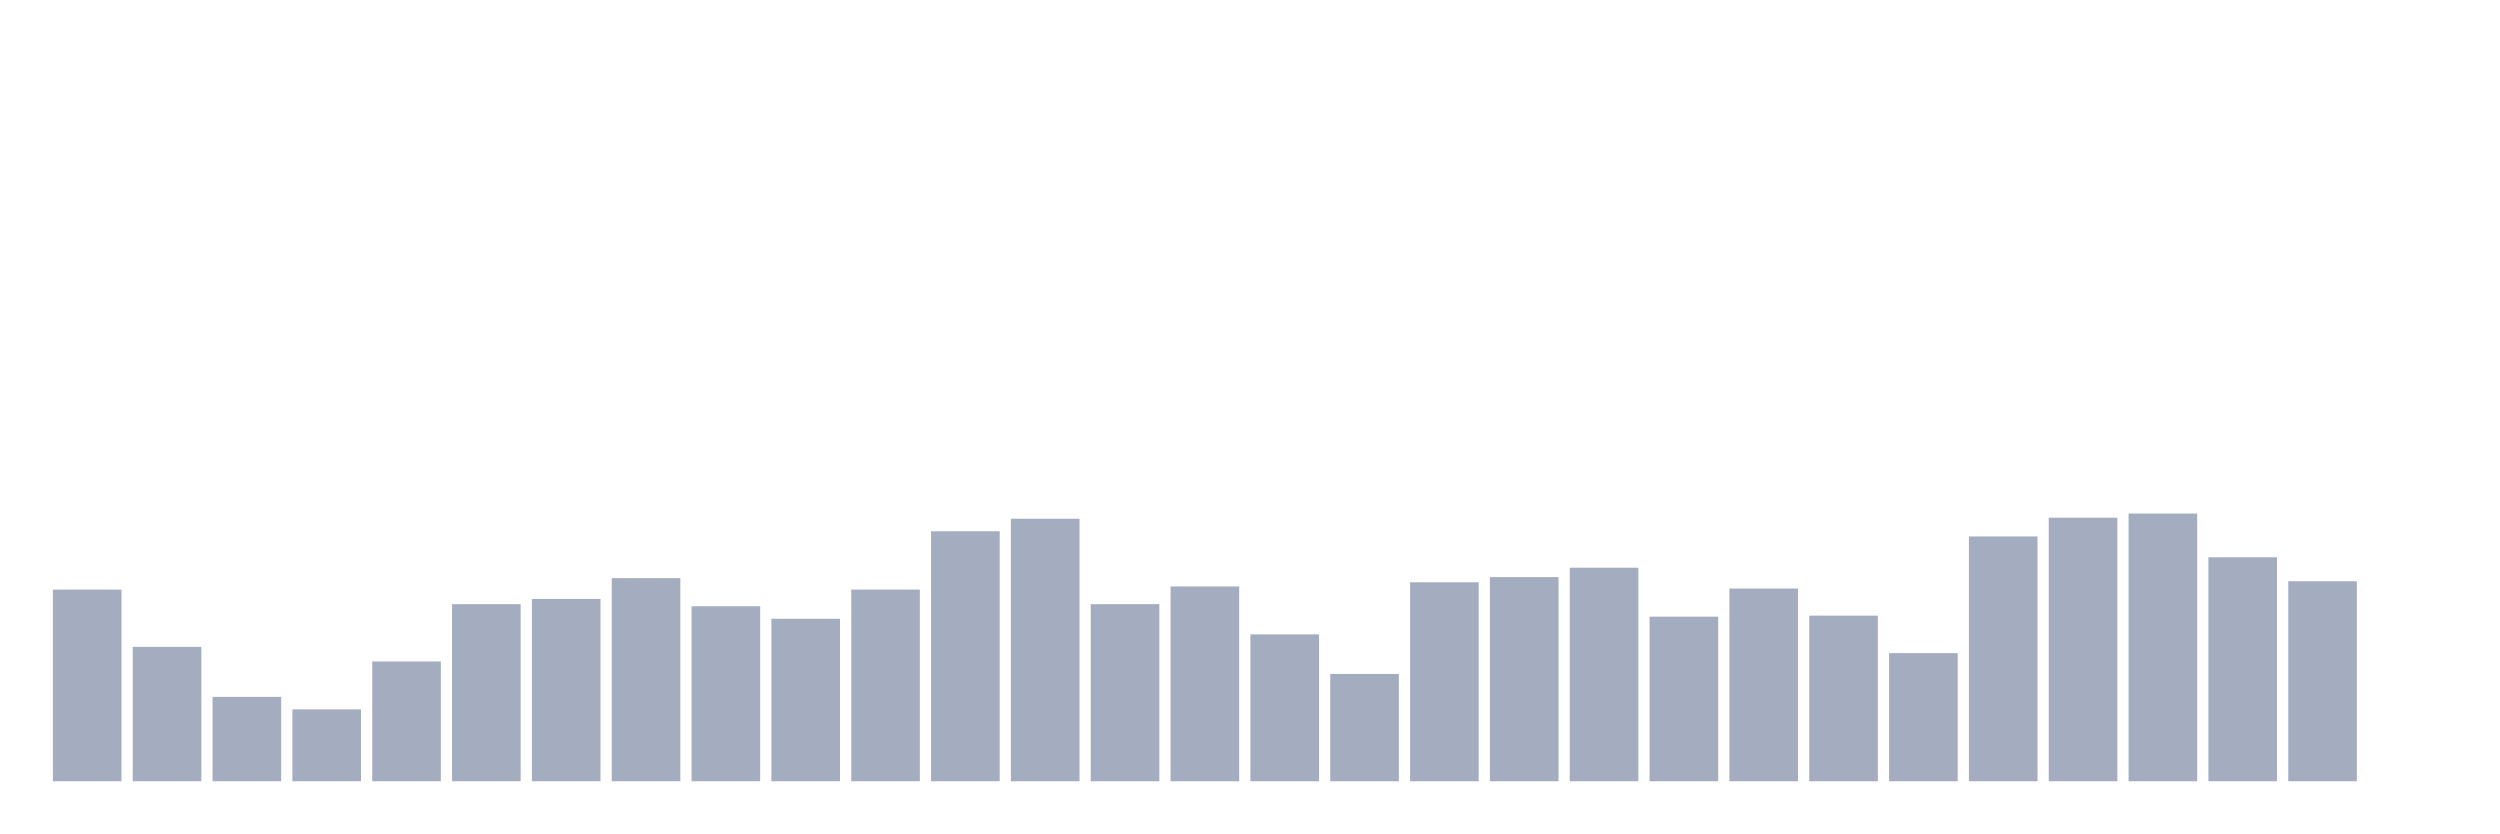
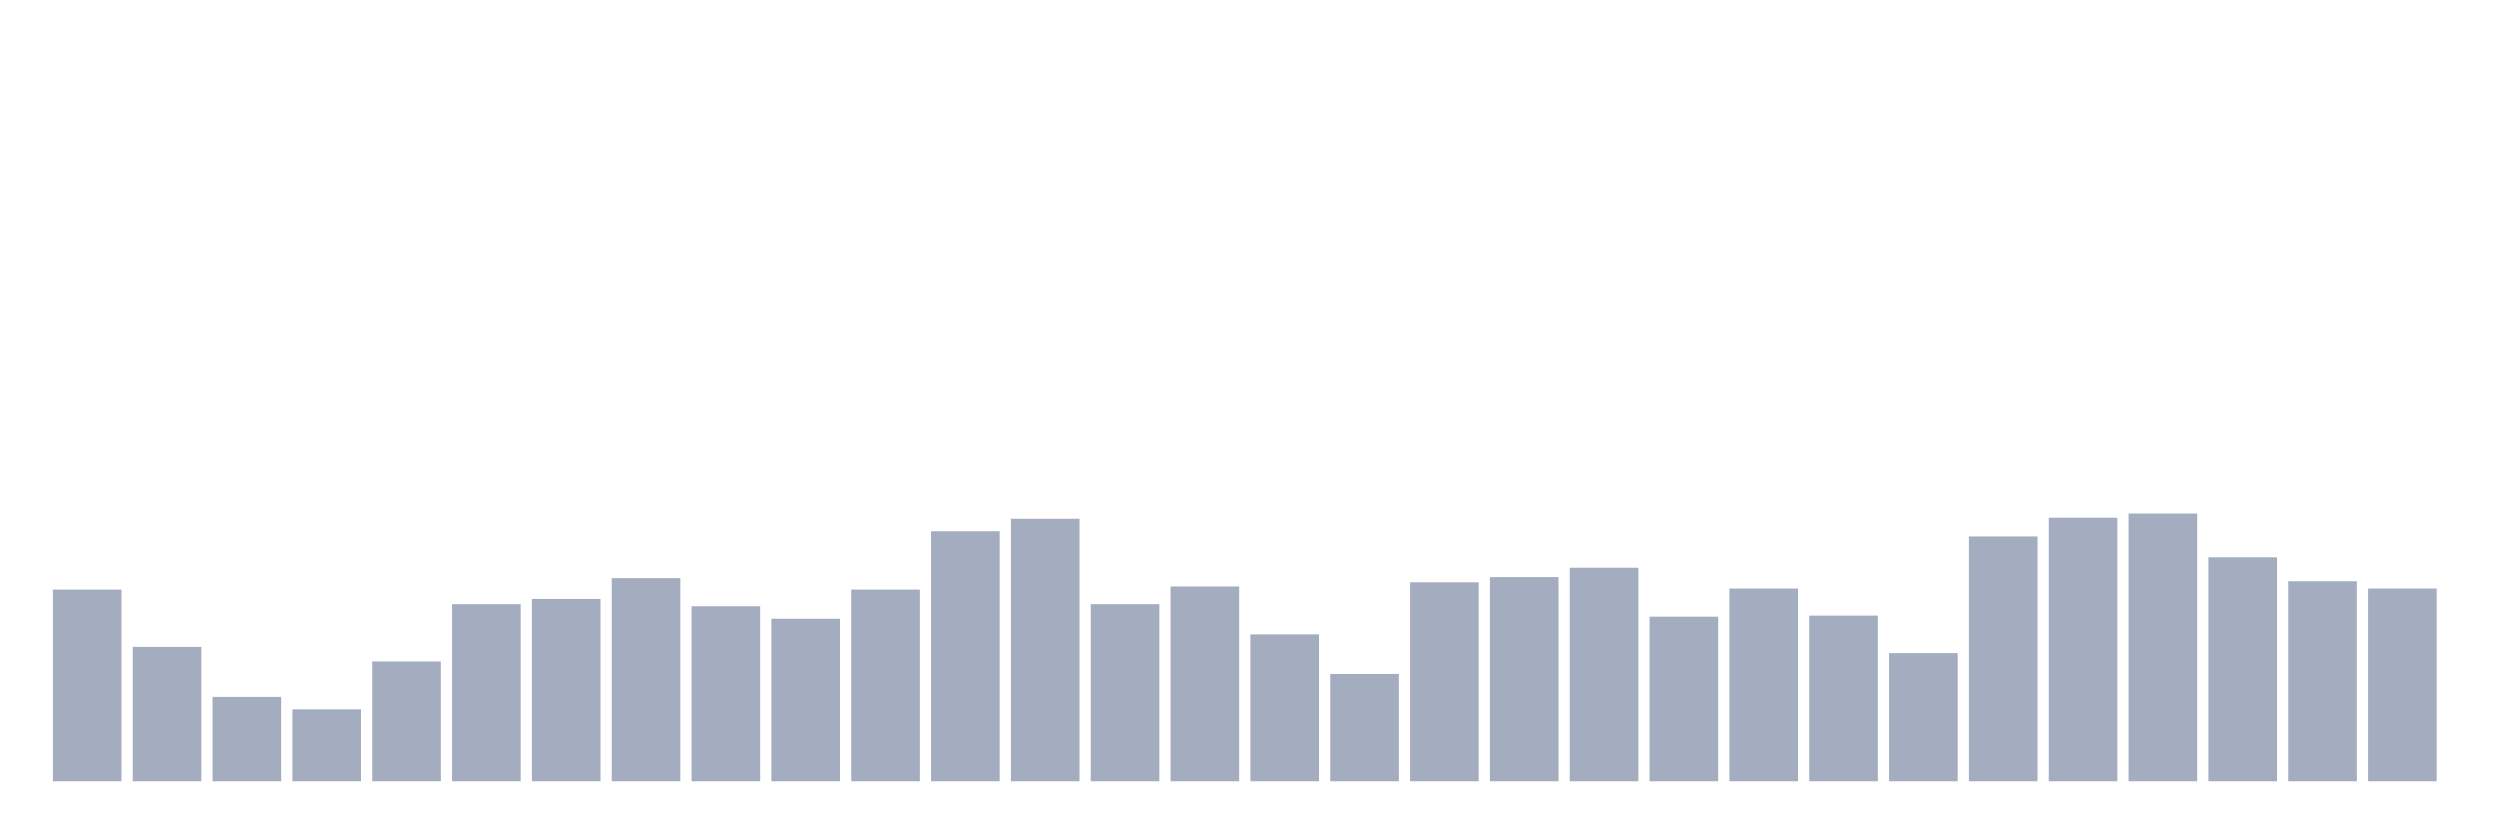
<svg xmlns="http://www.w3.org/2000/svg" viewBox="0 0 480 160">
  <g transform="translate(10,10)">
    <rect class="bar" x="0.153" width="13.175" y="103.2" height="36.8" fill="rgb(164,173,192)" />
    <rect class="bar" x="15.482" width="13.175" y="114.2" height="25.8" fill="rgb(164,173,192)" />
    <rect class="bar" x="30.81" width="13.175" y="123.8" height="16.2" fill="rgb(164,173,192)" />
    <rect class="bar" x="46.138" width="13.175" y="126.2" height="13.8" fill="rgb(164,173,192)" />
    <rect class="bar" x="61.466" width="13.175" y="117" height="23" fill="rgb(164,173,192)" />
    <rect class="bar" x="76.794" width="13.175" y="106" height="34" fill="rgb(164,173,192)" />
    <rect class="bar" x="92.123" width="13.175" y="105" height="35" fill="rgb(164,173,192)" />
    <rect class="bar" x="107.451" width="13.175" y="101" height="39" fill="rgb(164,173,192)" />
    <rect class="bar" x="122.779" width="13.175" y="106.4" height="33.6" fill="rgb(164,173,192)" />
    <rect class="bar" x="138.107" width="13.175" y="108.8" height="31.2" fill="rgb(164,173,192)" />
    <rect class="bar" x="153.436" width="13.175" y="103.2" height="36.8" fill="rgb(164,173,192)" />
    <rect class="bar" x="168.764" width="13.175" y="92" height="48" fill="rgb(164,173,192)" />
    <rect class="bar" x="184.092" width="13.175" y="89.6" height="50.4" fill="rgb(164,173,192)" />
    <rect class="bar" x="199.42" width="13.175" y="106" height="34" fill="rgb(164,173,192)" />
    <rect class="bar" x="214.748" width="13.175" y="102.6" height="37.4" fill="rgb(164,173,192)" />
    <rect class="bar" x="230.077" width="13.175" y="111.8" height="28.2" fill="rgb(164,173,192)" />
    <rect class="bar" x="245.405" width="13.175" y="119.4" height="20.6" fill="rgb(164,173,192)" />
    <rect class="bar" x="260.733" width="13.175" y="101.8" height="38.2" fill="rgb(164,173,192)" />
    <rect class="bar" x="276.061" width="13.175" y="100.8" height="39.2" fill="rgb(164,173,192)" />
    <rect class="bar" x="291.39" width="13.175" y="99" height="41" fill="rgb(164,173,192)" />
    <rect class="bar" x="306.718" width="13.175" y="108.4" height="31.6" fill="rgb(164,173,192)" />
    <rect class="bar" x="322.046" width="13.175" y="103" height="37" fill="rgb(164,173,192)" />
    <rect class="bar" x="337.374" width="13.175" y="108.2" height="31.8" fill="rgb(164,173,192)" />
    <rect class="bar" x="352.702" width="13.175" y="115.4" height="24.6" fill="rgb(164,173,192)" />
    <rect class="bar" x="368.031" width="13.175" y="93" height="47" fill="rgb(164,173,192)" />
    <rect class="bar" x="383.359" width="13.175" y="89.4" height="50.6" fill="rgb(164,173,192)" />
    <rect class="bar" x="398.687" width="13.175" y="88.6" height="51.4" fill="rgb(164,173,192)" />
    <rect class="bar" x="414.015" width="13.175" y="97" height="43" fill="rgb(164,173,192)" />
    <rect class="bar" x="429.344" width="13.175" y="101.6" height="38.4" fill="rgb(164,173,192)" />
-     <rect class="bar" x="444.672" width="13.175" y="140" height="0" fill="rgb(164,173,192)" />
+     <rect class="bar" x="444.672" width="13.175" y="103" height="37" fill="rgb(164,173,192)" />
  </g>
</svg>
